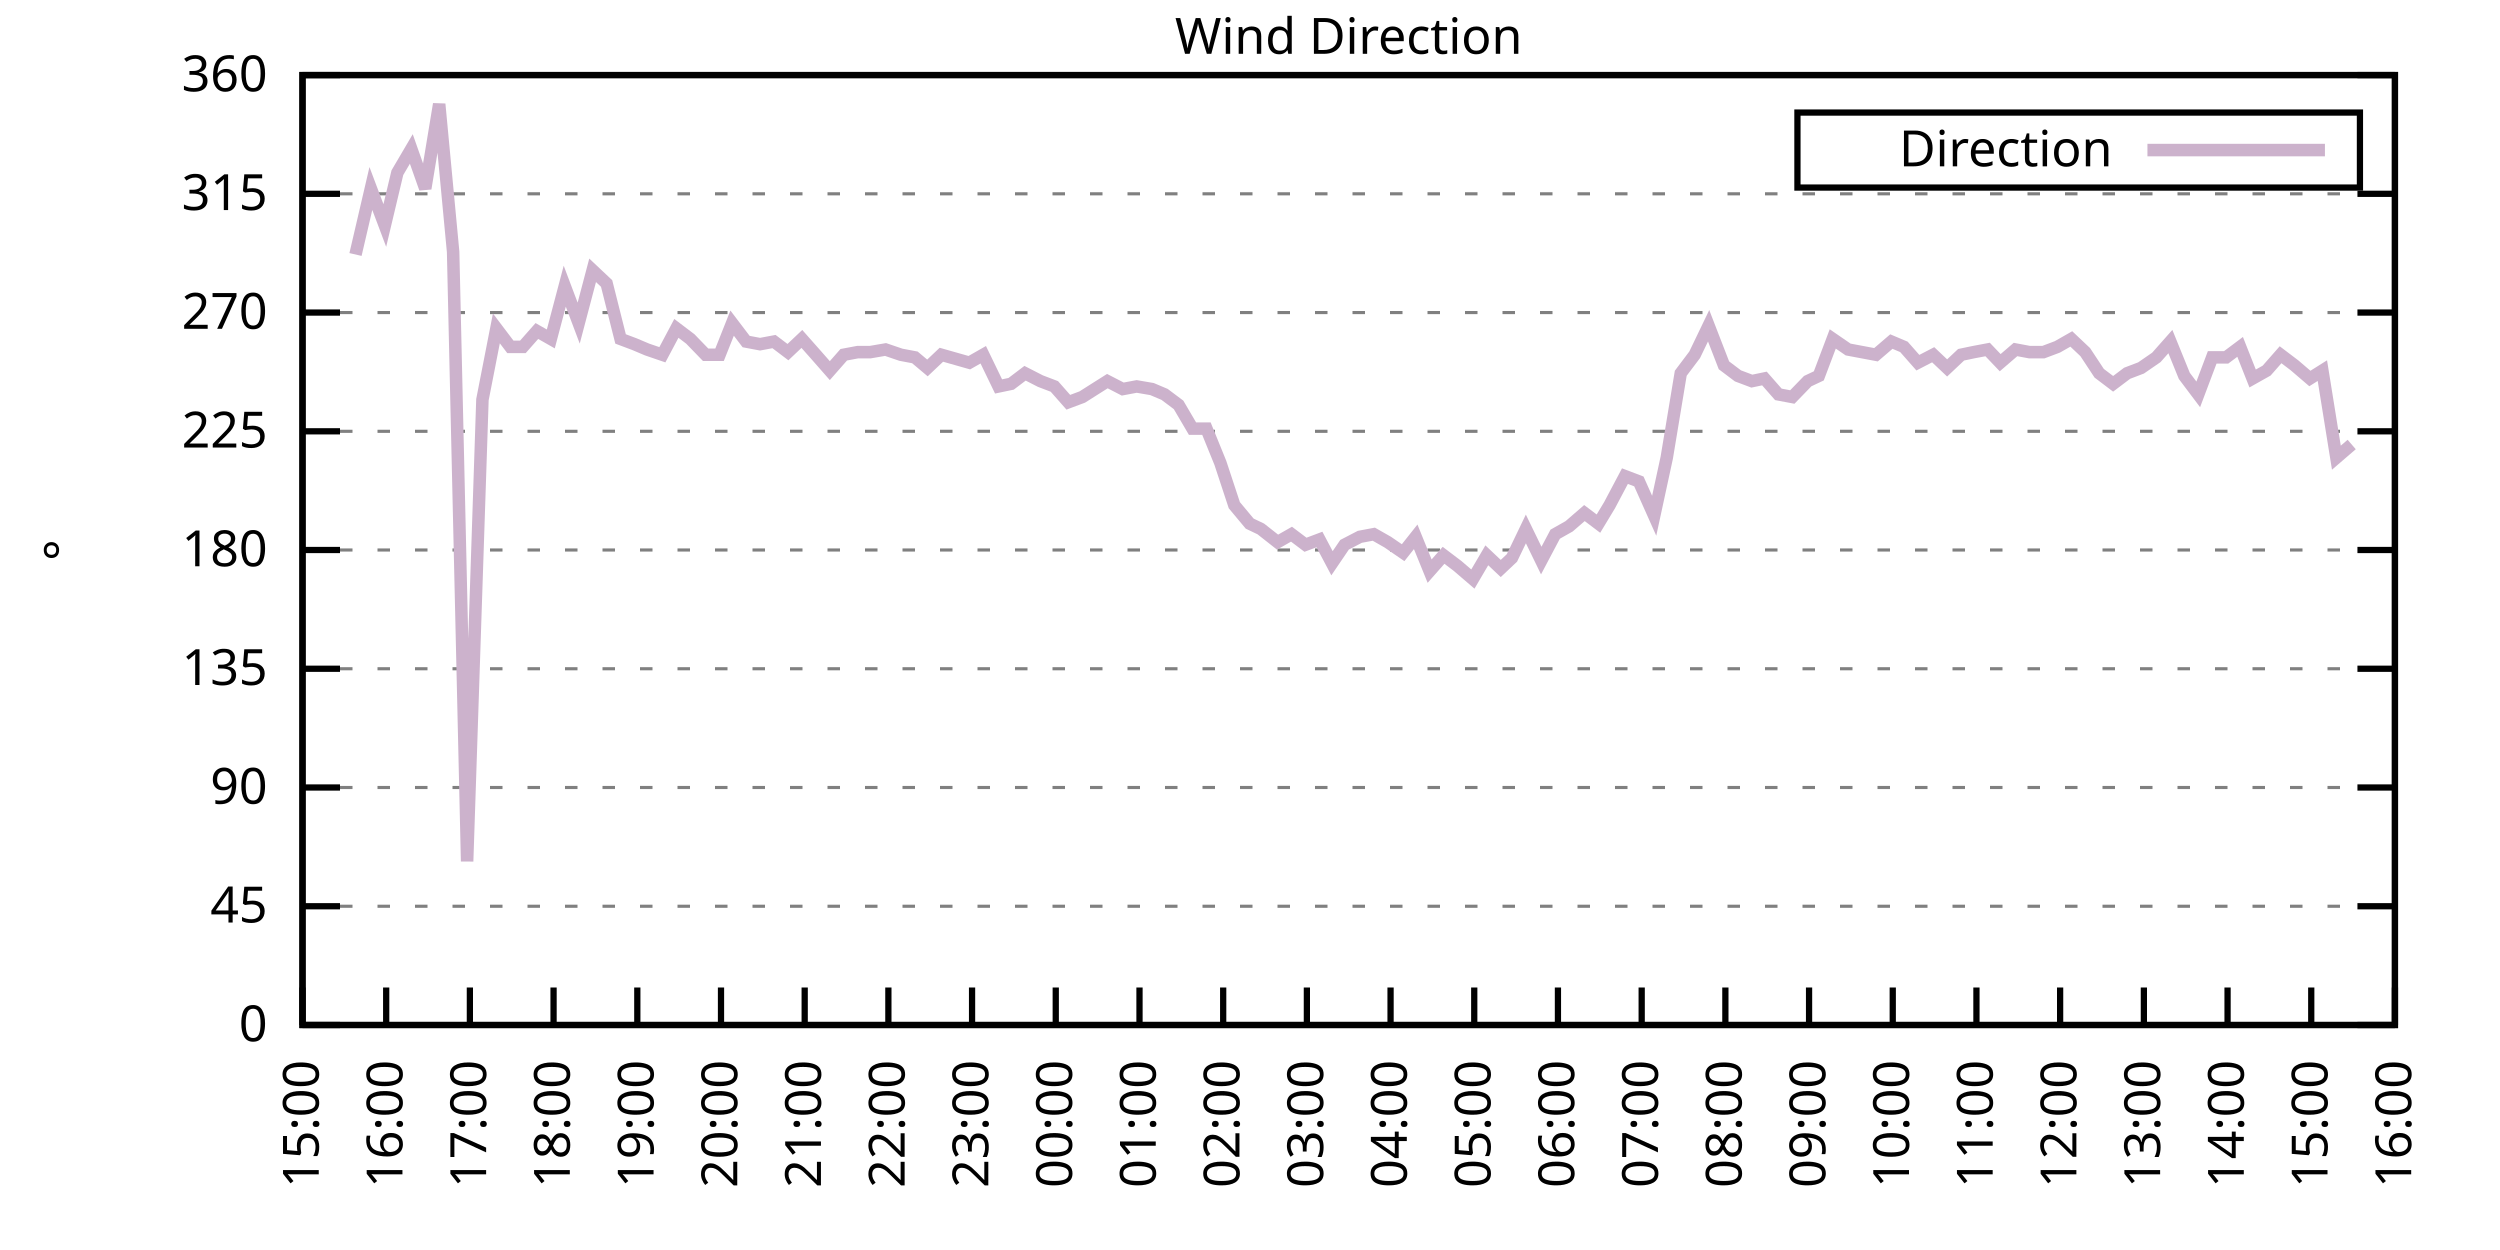
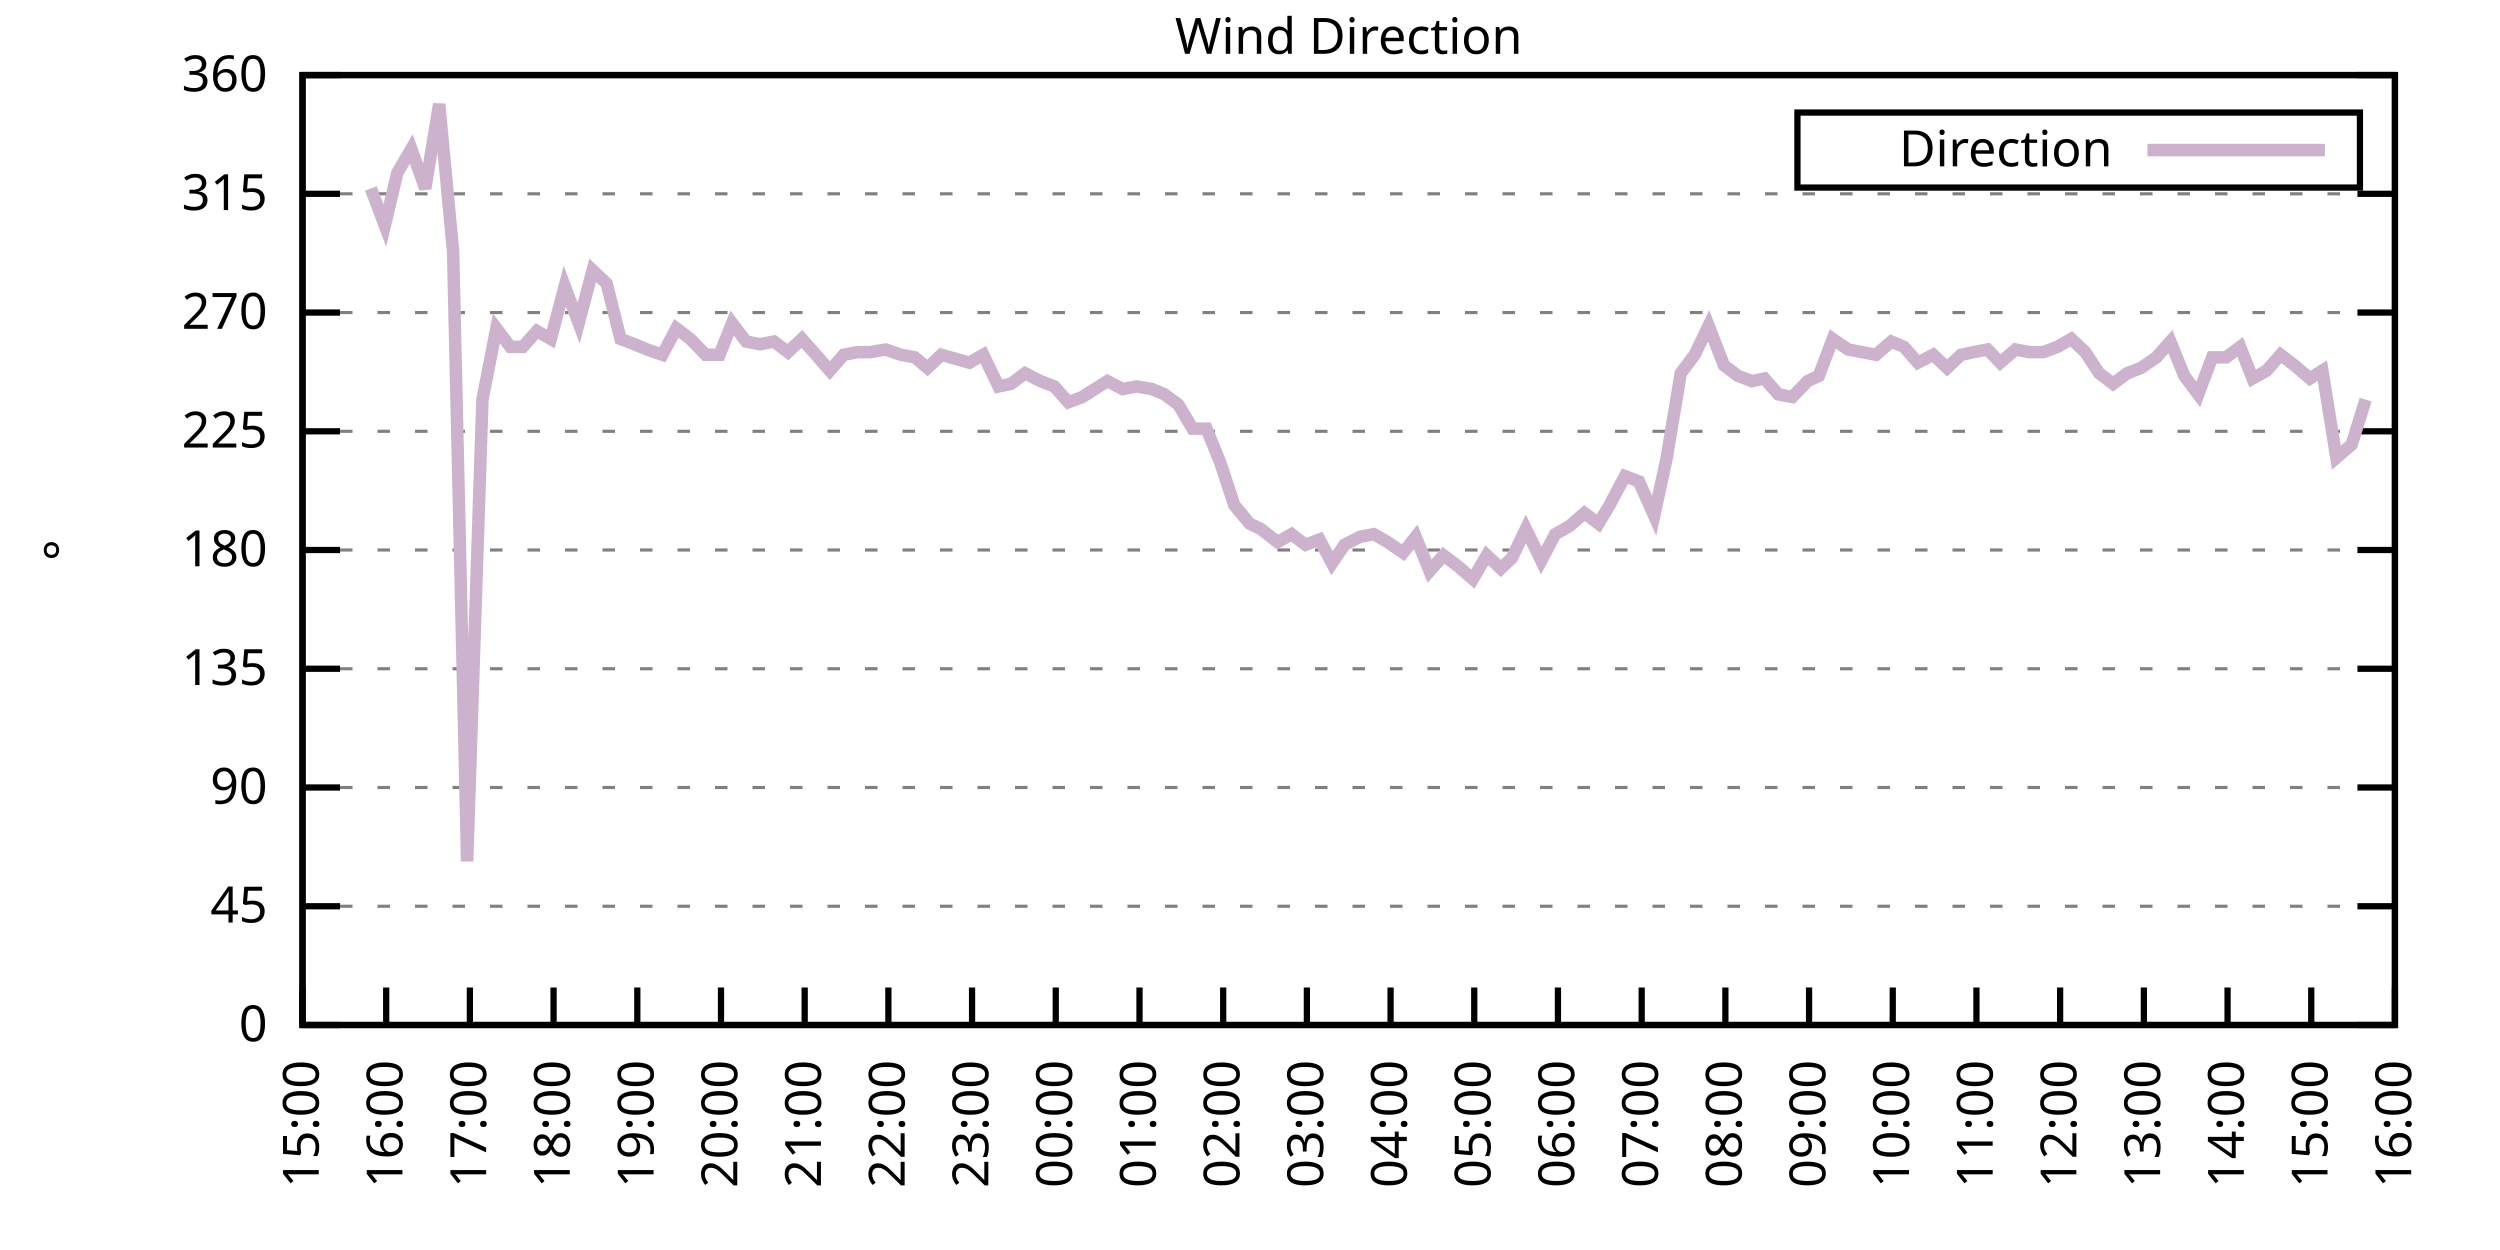
<svg xmlns="http://www.w3.org/2000/svg" xmlns:xlink="http://www.w3.org/1999/xlink" width="400" height="200" viewBox="0 0 400 200">
  <g id="gnuplot_canvas">
    <rect x="0" y="0" width="400" height="200" fill="none" />
    <defs>
      <circle id="gpDot" r="0.5" stroke-width="0.5" stroke="currentColor" />
      <path id="gpPt0" stroke-width="0.333" stroke="currentColor" d="M-1,0 h2 M0,-1 v2" />
      <path id="gpPt1" stroke-width="0.333" stroke="currentColor" d="M-1,-1 L1,1 M1,-1 L-1,1" />
      <path id="gpPt2" stroke-width="0.333" stroke="currentColor" d="M-1,0 L1,0 M0,-1 L0,1 M-1,-1 L1,1 M-1,1 L1,-1" />
      <rect id="gpPt3" stroke-width="0.333" stroke="currentColor" x="-1" y="-1" width="2" height="2" />
      <rect id="gpPt4" stroke-width="0.333" stroke="currentColor" fill="currentColor" x="-1" y="-1" width="2" height="2" />
      <circle id="gpPt5" stroke-width="0.333" stroke="currentColor" cx="0" cy="0" r="1" />
      <use xlink:href="#gpPt5" id="gpPt6" fill="currentColor" stroke="none" />
      <path id="gpPt7" stroke-width="0.333" stroke="currentColor" d="M0,-1.33 L-1.33,0.67 L1.33,0.67 z" />
      <use xlink:href="#gpPt7" id="gpPt8" fill="currentColor" stroke="none" />
      <use xlink:href="#gpPt7" id="gpPt9" stroke="currentColor" transform="rotate(180)" />
      <use xlink:href="#gpPt9" id="gpPt10" fill="currentColor" stroke="none" />
      <use xlink:href="#gpPt3" id="gpPt11" stroke="currentColor" transform="rotate(45)" />
      <use xlink:href="#gpPt11" id="gpPt12" fill="currentColor" stroke="none" />
      <path id="gpPt13" stroke-width="0.333" stroke="currentColor" d="M0,1.330 L1.265,0.411 L0.782,-1.067 L-0.782,-1.076 L-1.265,0.411 z" />
      <use xlink:href="#gpPt13" id="gpPt14" fill="currentColor" stroke="none" />
      <filter id="textbox" filterUnits="objectBoundingBox" x="0" y="0" height="1" width="1">
        <feFlood flood-color="white" flood-opacity="1" result="bgnd" />
        <feComposite in="SourceGraphic" in2="bgnd" operator="atop" />
      </filter>
      <filter id="greybox" filterUnits="objectBoundingBox" x="0" y="0" height="1" width="1">
        <feFlood flood-color="lightgrey" flood-opacity="1" result="grey" />
        <feComposite in="SourceGraphic" in2="grey" operator="atop" />
      </filter>
    </defs>
    <g fill="none" color="white" stroke="currentColor" stroke-width="1.00" stroke-linecap="butt" stroke-linejoin="miter">
</g>
    <g fill="none" color="black" stroke="currentColor" stroke-width="1.00" stroke-linecap="butt" stroke-linejoin="miter">
      <g stroke="none" shape-rendering="crispEdges">
        <polygon fill="rgb(255, 255, 255)" points="48.40,164.00 383.18,164.00 383.18,12.02 48.40,12.02 " />
      </g>
    </g>
    <g fill="none" color="black" stroke="currentColor" stroke-width="1.00" stroke-linecap="butt" stroke-linejoin="miter">
</g>
    <g fill="none" color="black" stroke="black" stroke-width="0.50" stroke-linecap="butt" stroke-linejoin="miter">
</g>
    <g fill="none" color="gray" stroke="currentColor" stroke-width="0.50" stroke-linecap="butt" stroke-linejoin="miter">
      <path stroke="gray" stroke-dasharray="2,4" class="gridline" d="M48.40,164.00 L383.19,164.00  " />
    </g>
    <g fill="none" color="gray" stroke="gray" stroke-width="1.00" stroke-linecap="butt" stroke-linejoin="miter">
</g>
    <g fill="none" color="black" stroke="currentColor" stroke-width="1.00" stroke-linecap="butt" stroke-linejoin="miter">
      <path stroke="black" d="M48.40,164.00 L54.40,164.00 M383.19,164.00 L377.19,164.00  " />
      <g transform="translate(42.80,166.60)" stroke="none" fill="black" font-family="Sans" font-size="8.00" text-anchor="end">
        <text>
          <tspan font-family="Sans"> 0</tspan>
        </text>
      </g>
    </g>
    <g fill="none" color="black" stroke="currentColor" stroke-width="1.00" stroke-linecap="butt" stroke-linejoin="miter">
</g>
    <g fill="none" color="black" stroke="black" stroke-width="0.50" stroke-linecap="butt" stroke-linejoin="miter">
</g>
    <g fill="none" color="gray" stroke="currentColor" stroke-width="0.50" stroke-linecap="butt" stroke-linejoin="miter">
      <path stroke="gray" stroke-dasharray="2,4" class="gridline" d="M48.40,145.00 L383.19,145.00  " />
    </g>
    <g fill="none" color="gray" stroke="gray" stroke-width="1.00" stroke-linecap="butt" stroke-linejoin="miter">
</g>
    <g fill="none" color="black" stroke="currentColor" stroke-width="1.00" stroke-linecap="butt" stroke-linejoin="miter">
      <path stroke="black" d="M48.40,145.00 L54.40,145.00 M383.19,145.00 L377.19,145.00  " />
      <g transform="translate(42.80,147.60)" stroke="none" fill="black" font-family="Sans" font-size="8.00" text-anchor="end">
        <text>
          <tspan font-family="Sans"> 45</tspan>
        </text>
      </g>
    </g>
    <g fill="none" color="black" stroke="currentColor" stroke-width="1.00" stroke-linecap="butt" stroke-linejoin="miter">
</g>
    <g fill="none" color="black" stroke="black" stroke-width="0.50" stroke-linecap="butt" stroke-linejoin="miter">
</g>
    <g fill="none" color="gray" stroke="currentColor" stroke-width="0.50" stroke-linecap="butt" stroke-linejoin="miter">
      <path stroke="gray" stroke-dasharray="2,4" class="gridline" d="M48.40,126.00 L383.19,126.00  " />
    </g>
    <g fill="none" color="gray" stroke="gray" stroke-width="1.00" stroke-linecap="butt" stroke-linejoin="miter">
</g>
    <g fill="none" color="black" stroke="currentColor" stroke-width="1.00" stroke-linecap="butt" stroke-linejoin="miter">
      <path stroke="black" d="M48.40,126.00 L54.40,126.00 M383.19,126.00 L377.19,126.00  " />
      <g transform="translate(42.80,128.60)" stroke="none" fill="black" font-family="Sans" font-size="8.00" text-anchor="end">
        <text>
          <tspan font-family="Sans"> 90</tspan>
        </text>
      </g>
    </g>
    <g fill="none" color="black" stroke="currentColor" stroke-width="1.00" stroke-linecap="butt" stroke-linejoin="miter">
</g>
    <g fill="none" color="black" stroke="black" stroke-width="0.50" stroke-linecap="butt" stroke-linejoin="miter">
</g>
    <g fill="none" color="gray" stroke="currentColor" stroke-width="0.50" stroke-linecap="butt" stroke-linejoin="miter">
      <path stroke="gray" stroke-dasharray="2,4" class="gridline" d="M48.40,107.00 L383.19,107.00  " />
    </g>
    <g fill="none" color="gray" stroke="gray" stroke-width="1.00" stroke-linecap="butt" stroke-linejoin="miter">
</g>
    <g fill="none" color="black" stroke="currentColor" stroke-width="1.00" stroke-linecap="butt" stroke-linejoin="miter">
      <path stroke="black" d="M48.40,107.00 L54.40,107.00 M383.19,107.00 L377.19,107.00  " />
      <g transform="translate(42.80,109.60)" stroke="none" fill="black" font-family="Sans" font-size="8.00" text-anchor="end">
        <text>
          <tspan font-family="Sans"> 135</tspan>
        </text>
      </g>
    </g>
    <g fill="none" color="black" stroke="currentColor" stroke-width="1.00" stroke-linecap="butt" stroke-linejoin="miter">
</g>
    <g fill="none" color="black" stroke="black" stroke-width="0.50" stroke-linecap="butt" stroke-linejoin="miter">
</g>
    <g fill="none" color="gray" stroke="currentColor" stroke-width="0.50" stroke-linecap="butt" stroke-linejoin="miter">
      <path stroke="gray" stroke-dasharray="2,4" class="gridline" d="M48.40,88.00 L383.19,88.00  " />
    </g>
    <g fill="none" color="gray" stroke="gray" stroke-width="1.00" stroke-linecap="butt" stroke-linejoin="miter">
</g>
    <g fill="none" color="black" stroke="currentColor" stroke-width="1.00" stroke-linecap="butt" stroke-linejoin="miter">
      <path stroke="black" d="M48.40,88.00 L54.40,88.00 M383.19,88.00 L377.19,88.00  " />
      <g transform="translate(42.80,90.60)" stroke="none" fill="black" font-family="Sans" font-size="8.00" text-anchor="end">
        <text>
          <tspan font-family="Sans"> 180</tspan>
        </text>
      </g>
    </g>
    <g fill="none" color="black" stroke="currentColor" stroke-width="1.00" stroke-linecap="butt" stroke-linejoin="miter">
</g>
    <g fill="none" color="black" stroke="black" stroke-width="0.50" stroke-linecap="butt" stroke-linejoin="miter">
</g>
    <g fill="none" color="gray" stroke="currentColor" stroke-width="0.50" stroke-linecap="butt" stroke-linejoin="miter">
      <path stroke="gray" stroke-dasharray="2,4" class="gridline" d="M48.40,69.01 L383.19,69.01  " />
    </g>
    <g fill="none" color="gray" stroke="gray" stroke-width="1.00" stroke-linecap="butt" stroke-linejoin="miter">
</g>
    <g fill="none" color="black" stroke="currentColor" stroke-width="1.00" stroke-linecap="butt" stroke-linejoin="miter">
      <path stroke="black" d="M48.40,69.01 L54.40,69.01 M383.19,69.01 L377.19,69.01  " />
      <g transform="translate(42.80,71.61)" stroke="none" fill="black" font-family="Sans" font-size="8.00" text-anchor="end">
        <text>
          <tspan font-family="Sans"> 225</tspan>
        </text>
      </g>
    </g>
    <g fill="none" color="black" stroke="currentColor" stroke-width="1.00" stroke-linecap="butt" stroke-linejoin="miter">
</g>
    <g fill="none" color="black" stroke="black" stroke-width="0.50" stroke-linecap="butt" stroke-linejoin="miter">
</g>
    <g fill="none" color="gray" stroke="currentColor" stroke-width="0.50" stroke-linecap="butt" stroke-linejoin="miter">
      <path stroke="gray" stroke-dasharray="2,4" class="gridline" d="M48.40,50.01 L383.19,50.01  " />
    </g>
    <g fill="none" color="gray" stroke="gray" stroke-width="1.00" stroke-linecap="butt" stroke-linejoin="miter">
</g>
    <g fill="none" color="black" stroke="currentColor" stroke-width="1.00" stroke-linecap="butt" stroke-linejoin="miter">
      <path stroke="black" d="M48.40,50.01 L54.40,50.01 M383.19,50.01 L377.19,50.01  " />
      <g transform="translate(42.80,52.61)" stroke="none" fill="black" font-family="Sans" font-size="8.00" text-anchor="end">
        <text>
          <tspan font-family="Sans"> 270</tspan>
        </text>
      </g>
    </g>
    <g fill="none" color="black" stroke="currentColor" stroke-width="1.00" stroke-linecap="butt" stroke-linejoin="miter">
</g>
    <g fill="none" color="black" stroke="black" stroke-width="0.50" stroke-linecap="butt" stroke-linejoin="miter">
</g>
    <g fill="none" color="gray" stroke="currentColor" stroke-width="0.50" stroke-linecap="butt" stroke-linejoin="miter">
      <path stroke="gray" stroke-dasharray="2,4" class="gridline" d="M48.40,31.01 L383.19,31.01  " />
    </g>
    <g fill="none" color="gray" stroke="gray" stroke-width="1.00" stroke-linecap="butt" stroke-linejoin="miter">
</g>
    <g fill="none" color="black" stroke="currentColor" stroke-width="1.00" stroke-linecap="butt" stroke-linejoin="miter">
      <path stroke="black" d="M48.40,31.01 L54.40,31.01 M383.19,31.01 L377.19,31.01  " />
      <g transform="translate(42.80,33.61)" stroke="none" fill="black" font-family="Sans" font-size="8.00" text-anchor="end">
        <text>
          <tspan font-family="Sans"> 315</tspan>
        </text>
      </g>
    </g>
    <g fill="none" color="black" stroke="currentColor" stroke-width="1.00" stroke-linecap="butt" stroke-linejoin="miter">
</g>
    <g fill="none" color="black" stroke="black" stroke-width="0.50" stroke-linecap="butt" stroke-linejoin="miter">
</g>
    <g fill="none" color="gray" stroke="currentColor" stroke-width="0.50" stroke-linecap="butt" stroke-linejoin="miter">
      <path stroke="gray" stroke-dasharray="2,4" class="gridline" d="M48.40,12.01 L383.19,12.01  " />
    </g>
    <g fill="none" color="gray" stroke="gray" stroke-width="1.00" stroke-linecap="butt" stroke-linejoin="miter">
</g>
    <g fill="none" color="black" stroke="currentColor" stroke-width="1.00" stroke-linecap="butt" stroke-linejoin="miter">
      <path stroke="black" d="M48.40,12.01 L54.40,12.01 M383.19,12.01 L377.19,12.01  " />
      <g transform="translate(42.80,14.61)" stroke="none" fill="black" font-family="Sans" font-size="8.00" text-anchor="end">
        <text>
          <tspan font-family="Sans"> 360</tspan>
        </text>
      </g>
    </g>
    <g fill="none" color="black" stroke="currentColor" stroke-width="1.00" stroke-linecap="butt" stroke-linejoin="miter">
      <path stroke="black" d="M48.40,164.00 L48.40,158.00  " />
      <g transform="translate(51.00,169.60) rotate(270.00)" stroke="none" fill="black" font-family="Sans" font-size="8.00" text-anchor="end">
        <text>
          <tspan font-family="Sans">15:00</tspan>
        </text>
      </g>
    </g>
    <g fill="none" color="black" stroke="currentColor" stroke-width="1.00" stroke-linecap="butt" stroke-linejoin="miter">
      <path stroke="black" d="M61.79,164.00 L61.79,158.00  " />
      <g transform="translate(64.39,169.60) rotate(270.00)" stroke="none" fill="black" font-family="Sans" font-size="8.00" text-anchor="end">
        <text>
          <tspan font-family="Sans">16:00</tspan>
        </text>
      </g>
    </g>
    <g fill="none" color="black" stroke="currentColor" stroke-width="1.00" stroke-linecap="butt" stroke-linejoin="miter">
      <path stroke="black" d="M75.18,164.00 L75.18,158.00  " />
      <g transform="translate(77.78,169.60) rotate(270.00)" stroke="none" fill="black" font-family="Sans" font-size="8.00" text-anchor="end">
        <text>
          <tspan font-family="Sans">17:00</tspan>
        </text>
      </g>
    </g>
    <g fill="none" color="black" stroke="currentColor" stroke-width="1.00" stroke-linecap="butt" stroke-linejoin="miter">
      <path stroke="black" d="M88.57,164.00 L88.57,158.00  " />
      <g transform="translate(91.17,169.60) rotate(270.00)" stroke="none" fill="black" font-family="Sans" font-size="8.00" text-anchor="end">
        <text>
          <tspan font-family="Sans">18:00</tspan>
        </text>
      </g>
    </g>
    <g fill="none" color="black" stroke="currentColor" stroke-width="1.00" stroke-linecap="butt" stroke-linejoin="miter">
      <path stroke="black" d="M101.97,164.00 L101.97,158.00  " />
      <g transform="translate(104.57,169.60) rotate(270.00)" stroke="none" fill="black" font-family="Sans" font-size="8.00" text-anchor="end">
        <text>
          <tspan font-family="Sans">19:00</tspan>
        </text>
      </g>
    </g>
    <g fill="none" color="black" stroke="currentColor" stroke-width="1.00" stroke-linecap="butt" stroke-linejoin="miter">
      <path stroke="black" d="M115.36,164.00 L115.36,158.00  " />
      <g transform="translate(117.96,169.60) rotate(270.00)" stroke="none" fill="black" font-family="Sans" font-size="8.00" text-anchor="end">
        <text>
          <tspan font-family="Sans">20:00</tspan>
        </text>
      </g>
    </g>
    <g fill="none" color="black" stroke="currentColor" stroke-width="1.00" stroke-linecap="butt" stroke-linejoin="miter">
      <path stroke="black" d="M128.75,164.00 L128.75,158.00  " />
      <g transform="translate(131.35,169.60) rotate(270.00)" stroke="none" fill="black" font-family="Sans" font-size="8.00" text-anchor="end">
        <text>
          <tspan font-family="Sans">21:00</tspan>
        </text>
      </g>
    </g>
    <g fill="none" color="black" stroke="currentColor" stroke-width="1.00" stroke-linecap="butt" stroke-linejoin="miter">
      <path stroke="black" d="M142.14,164.00 L142.14,158.00  " />
      <g transform="translate(144.74,169.60) rotate(270.00)" stroke="none" fill="black" font-family="Sans" font-size="8.00" text-anchor="end">
        <text>
          <tspan font-family="Sans">22:00</tspan>
        </text>
      </g>
    </g>
    <g fill="none" color="black" stroke="currentColor" stroke-width="1.00" stroke-linecap="butt" stroke-linejoin="miter">
      <path stroke="black" d="M155.53,164.00 L155.53,158.00  " />
      <g transform="translate(158.13,169.60) rotate(270.00)" stroke="none" fill="black" font-family="Sans" font-size="8.00" text-anchor="end">
        <text>
          <tspan font-family="Sans">23:00</tspan>
        </text>
      </g>
    </g>
    <g fill="none" color="black" stroke="currentColor" stroke-width="1.00" stroke-linecap="butt" stroke-linejoin="miter">
      <path stroke="black" d="M168.92,164.00 L168.92,158.00  " />
      <g transform="translate(171.52,169.60) rotate(270.00)" stroke="none" fill="black" font-family="Sans" font-size="8.00" text-anchor="end">
        <text>
          <tspan font-family="Sans">00:00</tspan>
        </text>
      </g>
    </g>
    <g fill="none" color="black" stroke="currentColor" stroke-width="1.00" stroke-linecap="butt" stroke-linejoin="miter">
      <path stroke="black" d="M182.32,164.00 L182.32,158.00  " />
      <g transform="translate(184.92,169.60) rotate(270.00)" stroke="none" fill="black" font-family="Sans" font-size="8.00" text-anchor="end">
        <text>
          <tspan font-family="Sans">01:00</tspan>
        </text>
      </g>
    </g>
    <g fill="none" color="black" stroke="currentColor" stroke-width="1.00" stroke-linecap="butt" stroke-linejoin="miter">
      <path stroke="black" d="M195.71,164.00 L195.71,158.00  " />
      <g transform="translate(198.31,169.60) rotate(270.00)" stroke="none" fill="black" font-family="Sans" font-size="8.00" text-anchor="end">
        <text>
          <tspan font-family="Sans">02:00</tspan>
        </text>
      </g>
    </g>
    <g fill="none" color="black" stroke="currentColor" stroke-width="1.00" stroke-linecap="butt" stroke-linejoin="miter">
      <path stroke="black" d="M209.10,164.00 L209.10,158.00  " />
      <g transform="translate(211.70,169.60) rotate(270.00)" stroke="none" fill="black" font-family="Sans" font-size="8.00" text-anchor="end">
        <text>
          <tspan font-family="Sans">03:00</tspan>
        </text>
      </g>
    </g>
    <g fill="none" color="black" stroke="currentColor" stroke-width="1.00" stroke-linecap="butt" stroke-linejoin="miter">
      <path stroke="black" d="M222.49,164.00 L222.49,158.00  " />
      <g transform="translate(225.09,169.60) rotate(270.00)" stroke="none" fill="black" font-family="Sans" font-size="8.00" text-anchor="end">
        <text>
          <tspan font-family="Sans">04:00</tspan>
        </text>
      </g>
    </g>
    <g fill="none" color="black" stroke="currentColor" stroke-width="1.00" stroke-linecap="butt" stroke-linejoin="miter">
      <path stroke="black" d="M235.88,164.00 L235.88,158.00  " />
      <g transform="translate(238.48,169.60) rotate(270.00)" stroke="none" fill="black" font-family="Sans" font-size="8.00" text-anchor="end">
        <text>
          <tspan font-family="Sans">05:00</tspan>
        </text>
      </g>
    </g>
    <g fill="none" color="black" stroke="currentColor" stroke-width="1.00" stroke-linecap="butt" stroke-linejoin="miter">
      <path stroke="black" d="M249.27,164.00 L249.27,158.00  " />
      <g transform="translate(251.87,169.60) rotate(270.00)" stroke="none" fill="black" font-family="Sans" font-size="8.00" text-anchor="end">
        <text>
          <tspan font-family="Sans">06:00</tspan>
        </text>
      </g>
    </g>
    <g fill="none" color="black" stroke="currentColor" stroke-width="1.00" stroke-linecap="butt" stroke-linejoin="miter">
      <path stroke="black" d="M262.67,164.00 L262.67,158.00  " />
      <g transform="translate(265.27,169.60) rotate(270.00)" stroke="none" fill="black" font-family="Sans" font-size="8.00" text-anchor="end">
        <text>
          <tspan font-family="Sans">07:00</tspan>
        </text>
      </g>
    </g>
    <g fill="none" color="black" stroke="currentColor" stroke-width="1.00" stroke-linecap="butt" stroke-linejoin="miter">
      <path stroke="black" d="M276.06,164.00 L276.06,158.00  " />
      <g transform="translate(278.66,169.60) rotate(270.00)" stroke="none" fill="black" font-family="Sans" font-size="8.00" text-anchor="end">
        <text>
          <tspan font-family="Sans">08:00</tspan>
        </text>
      </g>
    </g>
    <g fill="none" color="black" stroke="currentColor" stroke-width="1.00" stroke-linecap="butt" stroke-linejoin="miter">
      <path stroke="black" d="M289.45,164.00 L289.45,158.00  " />
      <g transform="translate(292.05,169.60) rotate(270.00)" stroke="none" fill="black" font-family="Sans" font-size="8.00" text-anchor="end">
        <text>
          <tspan font-family="Sans">09:00</tspan>
        </text>
      </g>
    </g>
    <g fill="none" color="black" stroke="currentColor" stroke-width="1.00" stroke-linecap="butt" stroke-linejoin="miter">
      <path stroke="black" d="M302.84,164.00 L302.84,158.00  " />
      <g transform="translate(305.44,169.60) rotate(270.00)" stroke="none" fill="black" font-family="Sans" font-size="8.00" text-anchor="end">
        <text>
          <tspan font-family="Sans">10:00</tspan>
        </text>
      </g>
    </g>
    <g fill="none" color="black" stroke="currentColor" stroke-width="1.00" stroke-linecap="butt" stroke-linejoin="miter">
      <path stroke="black" d="M316.23,164.00 L316.23,158.00  " />
      <g transform="translate(318.83,169.60) rotate(270.00)" stroke="none" fill="black" font-family="Sans" font-size="8.00" text-anchor="end">
        <text>
          <tspan font-family="Sans">11:00</tspan>
        </text>
      </g>
    </g>
    <g fill="none" color="black" stroke="currentColor" stroke-width="1.00" stroke-linecap="butt" stroke-linejoin="miter">
      <path stroke="black" d="M329.62,164.00 L329.62,158.00  " />
      <g transform="translate(332.22,169.60) rotate(270.00)" stroke="none" fill="black" font-family="Sans" font-size="8.00" text-anchor="end">
        <text>
          <tspan font-family="Sans">12:00</tspan>
        </text>
      </g>
    </g>
    <g fill="none" color="black" stroke="currentColor" stroke-width="1.00" stroke-linecap="butt" stroke-linejoin="miter">
      <path stroke="black" d="M343.02,164.00 L343.02,158.00  " />
      <g transform="translate(345.62,169.60) rotate(270.00)" stroke="none" fill="black" font-family="Sans" font-size="8.00" text-anchor="end">
        <text>
          <tspan font-family="Sans">13:00</tspan>
        </text>
      </g>
    </g>
    <g fill="none" color="black" stroke="currentColor" stroke-width="1.00" stroke-linecap="butt" stroke-linejoin="miter">
      <path stroke="black" d="M356.41,164.00 L356.41,158.00  " />
      <g transform="translate(359.01,169.60) rotate(270.00)" stroke="none" fill="black" font-family="Sans" font-size="8.00" text-anchor="end">
        <text>
          <tspan font-family="Sans">14:00</tspan>
        </text>
      </g>
    </g>
    <g fill="none" color="black" stroke="currentColor" stroke-width="1.00" stroke-linecap="butt" stroke-linejoin="miter">
      <path stroke="black" d="M369.80,164.00 L369.80,158.00  " />
      <g transform="translate(372.40,169.60) rotate(270.00)" stroke="none" fill="black" font-family="Sans" font-size="8.00" text-anchor="end">
        <text>
          <tspan font-family="Sans">15:00</tspan>
        </text>
      </g>
    </g>
    <g fill="none" color="black" stroke="currentColor" stroke-width="1.00" stroke-linecap="butt" stroke-linejoin="miter">
      <path stroke="black" d="M383.19,164.00 L383.19,158.00  " />
      <g transform="translate(385.79,169.60) rotate(270.00)" stroke="none" fill="black" font-family="Sans" font-size="8.00" text-anchor="end">
        <text>
          <tspan font-family="Sans">16:00</tspan>
        </text>
      </g>
    </g>
    <g fill="none" color="black" stroke="currentColor" stroke-width="1.00" stroke-linecap="butt" stroke-linejoin="miter">
</g>
    <g fill="none" color="black" stroke="currentColor" stroke-width="1.00" stroke-linecap="butt" stroke-linejoin="miter">
      <path stroke="black" d="M48.40,12.01 L48.40,164.00 L383.19,164.00 L383.19,12.01 L48.40,12.01 Z  " />
    </g>
    <g fill="none" color="black" stroke="currentColor" stroke-width="1.00" stroke-linecap="butt" stroke-linejoin="miter">
</g>
    <g fill="none" color="black" stroke="currentColor" stroke-width="1.00" stroke-linecap="butt" stroke-linejoin="miter">
      <path stroke="black" d="M287.59,30.01 L287.59,18.01 L377.59,18.01 L377.59,30.01 L287.59,30.01 Z  " />
    </g>
    <g id="Wind_direction_plot_1">
      <g fill="none" color="white" stroke="black" stroke-width="2.00" stroke-linecap="butt" stroke-linejoin="miter">
</g>
      <g fill="none" color="black" stroke="currentColor" stroke-width="2.00" stroke-linecap="butt" stroke-linejoin="miter">
        <g transform="translate(337.99,26.61)" stroke="none" fill="black" font-family="Sans" font-size="8.00" text-anchor="end">
          <text>
            <tspan font-family="Sans">Direction</tspan>
          </text>
        </g>
      </g>
      <g fill="none" color="black" stroke="currentColor" stroke-width="2.00" stroke-linecap="butt" stroke-linejoin="miter">
-         <path stroke="rgb(204, 178, 204)" d="M343.59,24.01 L371.99,24.01 M56.88,40.72 L59.34,30.16 L61.57,36.08 L63.58,27.63 L65.81,23.83 L68.04,30.16   L70.27,16.65 L72.50,40.30 L74.74,137.82 L77.19,63.94 L79.42,52.54 L81.66,55.50 L83.66,55.50 L85.90,52.96   L88.13,54.23 L90.36,45.79 L92.59,51.70 L94.82,43.25 L97.06,45.36 L99.29,54.23 L101.52,55.07 L103.53,55.92   L105.98,56.76 L108.22,52.54 L110.45,54.23 L112.90,56.76 L115.13,56.76 L117.14,51.70 L119.38,54.65 L121.61,55.07   L123.84,54.65 L126.07,56.34 L128.30,54.23 L130.54,56.76 L132.77,59.30 L135.00,56.76 L137.23,56.34 L139.24,56.34   L141.69,55.92 L144.15,56.76 L146.38,57.18 L148.39,58.87 L150.62,56.76 L155.09,58.03 L157.32,56.76 L159.77,61.83   L161.78,61.41 L164.01,59.72 L166.47,60.98 L168.70,61.83 L170.93,64.36 L173.17,63.52 L175.17,62.25 L177.18,60.98   L179.64,62.25 L181.87,61.83 L184.32,62.25 L186.33,63.10 L188.57,64.78 L190.80,68.58 L193.03,68.58 L195.26,74.07   L197.49,80.83 L199.95,83.78 L201.73,84.63 L204.41,86.74 L206.64,85.47 L208.88,87.16 L211.11,86.32 L213.12,90.12   L215.13,87.16 L217.58,85.89 L219.81,85.47 L222.04,86.74 L224.50,88.43 L226.51,85.89 L228.74,91.38 L230.97,88.85   L233.20,90.54 L235.66,92.65 L237.89,88.85 L240.12,90.96 L241.91,89.27 L244.14,84.63 L246.60,89.69 L248.83,85.47   L251.06,84.21 L253.51,82.09 L255.75,83.78 L257.53,80.83 L259.99,76.18 L262.22,77.03 L264.67,82.52 L266.68,73.23   L268.92,59.72 L271.15,56.76 L273.38,52.12 L275.83,58.45 L278.07,60.14 L280.30,60.98 L282.31,60.56 L284.54,63.10   L286.77,63.52 L289.23,60.98 L291.01,60.14 L293.24,54.23 L295.70,55.92 L297.93,56.34 L300.16,56.76 L302.62,54.65   L304.63,55.50 L306.86,58.03 L309.31,56.76 L311.54,58.87 L313.78,56.76 L315.79,56.34 L318.02,55.92 L320.03,58.03   L322.48,55.92 L324.71,56.34 L326.95,56.34 L329.18,55.50 L331.41,54.23 L333.64,56.34 L335.87,59.72 L338.10,61.41   L340.34,59.72 L342.57,58.87 L345.02,57.18 L347.26,54.65 L349.49,60.14 L351.72,63.10 L353.95,57.18 L356.18,57.18   L358.42,55.50 L360.42,60.56 L362.66,59.30 L364.89,56.76 L367.12,58.45 L369.58,60.56 L371.58,59.30 L373.82,73.23   L376.27,71.12  " />
+         <path stroke="rgb(204, 178, 204)" d="M343.59,24.01 L371.99,24.01 M59.34,30.16 L61.57,36.08 L63.58,27.63 L65.81,23.83 L68.04,30.16 L70.27,16.65   L72.50,40.30 L74.74,137.82 L77.19,63.94 L79.42,52.54 L81.66,55.50 L83.66,55.50 L85.90,52.96 L88.13,54.23   L90.36,45.79 L92.59,51.70 L94.82,43.25 L97.06,45.36 L99.29,54.23 L101.52,55.07 L103.53,55.92 L105.98,56.76   L108.22,52.54 L110.45,54.23 L112.90,56.76 L115.13,56.76 L117.14,51.70 L119.38,54.65 L121.61,55.07 L123.84,54.65   L126.07,56.34 L128.30,54.23 L130.54,56.76 L132.77,59.30 L135.00,56.76 L137.23,56.34 L139.24,56.34 L141.69,55.92   L144.15,56.76 L146.38,57.18 L148.39,58.87 L150.62,56.76 L155.09,58.03 L157.32,56.76 L159.77,61.83 L161.78,61.41   L164.01,59.72 L166.47,60.98 L168.70,61.83 L170.93,64.36 L173.17,63.52 L175.17,62.25 L177.18,60.98 L179.64,62.25   L181.87,61.83 L184.32,62.25 L186.33,63.10 L188.57,64.78 L190.80,68.58 L193.03,68.58 L195.26,74.07 L197.49,80.83   L199.95,83.78 L201.73,84.63 L204.41,86.74 L206.64,85.47 L208.88,87.16 L211.11,86.32 L213.12,90.12 L215.13,87.16   L217.58,85.89 L219.81,85.47 L222.04,86.74 L224.50,88.43 L226.51,85.89 L228.74,91.38 L230.97,88.85 L233.20,90.54   L235.66,92.65 L237.89,88.85 L240.12,90.96 L241.91,89.27 L244.14,84.63 L246.60,89.69 L248.83,85.47 L251.06,84.21   L253.51,82.09 L255.75,83.78 L257.53,80.83 L259.99,76.18 L262.22,77.03 L264.67,82.52 L266.68,73.23 L268.92,59.72   L271.15,56.76 L273.38,52.12 L275.83,58.45 L278.07,60.14 L280.30,60.98 L282.31,60.56 L284.54,63.10 L286.77,63.52   L289.23,60.98 L291.01,60.14 L293.24,54.23 L295.70,55.92 L297.93,56.34 L300.16,56.76 L302.62,54.65 L304.63,55.50   L306.86,58.03 L309.31,56.76 L311.54,58.87 L313.78,56.76 L315.79,56.34 L318.02,55.92 L320.03,58.03 L322.48,55.92   L324.71,56.34 L326.95,56.34 L329.18,55.50 L331.41,54.23 L333.64,56.34 L335.87,59.72 L338.10,61.41 L340.34,59.72   L342.57,58.87 L345.02,57.18 L347.26,54.65 L349.49,60.14 L351.72,63.10 L353.95,57.18 L356.18,57.18 L358.42,55.50   L360.42,60.56 L362.66,59.30 L364.89,56.76 L367.12,58.45 L369.58,60.56 L371.58,59.30 L373.82,73.23 L376.27,71.12   L378.50,63.94  " />
      </g>
    </g>
    <g fill="none" color="black" stroke="currentColor" stroke-width="2.00" stroke-linecap="butt" stroke-linejoin="miter">
</g>
    <g fill="none" color="black" stroke="black" stroke-width="1.00" stroke-linecap="butt" stroke-linejoin="miter">
</g>
    <g fill="none" color="black" stroke="currentColor" stroke-width="1.00" stroke-linecap="butt" stroke-linejoin="miter">
      <path stroke="black" d="M48.40,12.01 L48.40,164.00 L383.19,164.00 L383.19,12.01 L48.40,12.01 Z  " />
      <g transform="translate(12.80,88.01) rotate(270.00)" stroke="none" fill="black" font-family="Sans" font-size="8.00" text-anchor="middle">
        <text>
          <tspan font-family="Sans">°</tspan>
        </text>
      </g>
    </g>
    <g fill="none" color="black" stroke="currentColor" stroke-width="1.00" stroke-linecap="butt" stroke-linejoin="miter">
</g>
    <g fill="none" color="black" stroke="currentColor" stroke-width="1.00" stroke-linecap="butt" stroke-linejoin="miter">
      <g transform="translate(215.79,8.61)" stroke="none" fill="black" font-family="Sans" font-size="8.00" text-anchor="middle">
        <text>
          <tspan font-family="Sans">Wind Direction</tspan>
        </text>
      </g>
    </g>
    <g fill="none" color="black" stroke="currentColor" stroke-width="1.00" stroke-linecap="butt" stroke-linejoin="miter">
</g>
  </g>
</svg>
